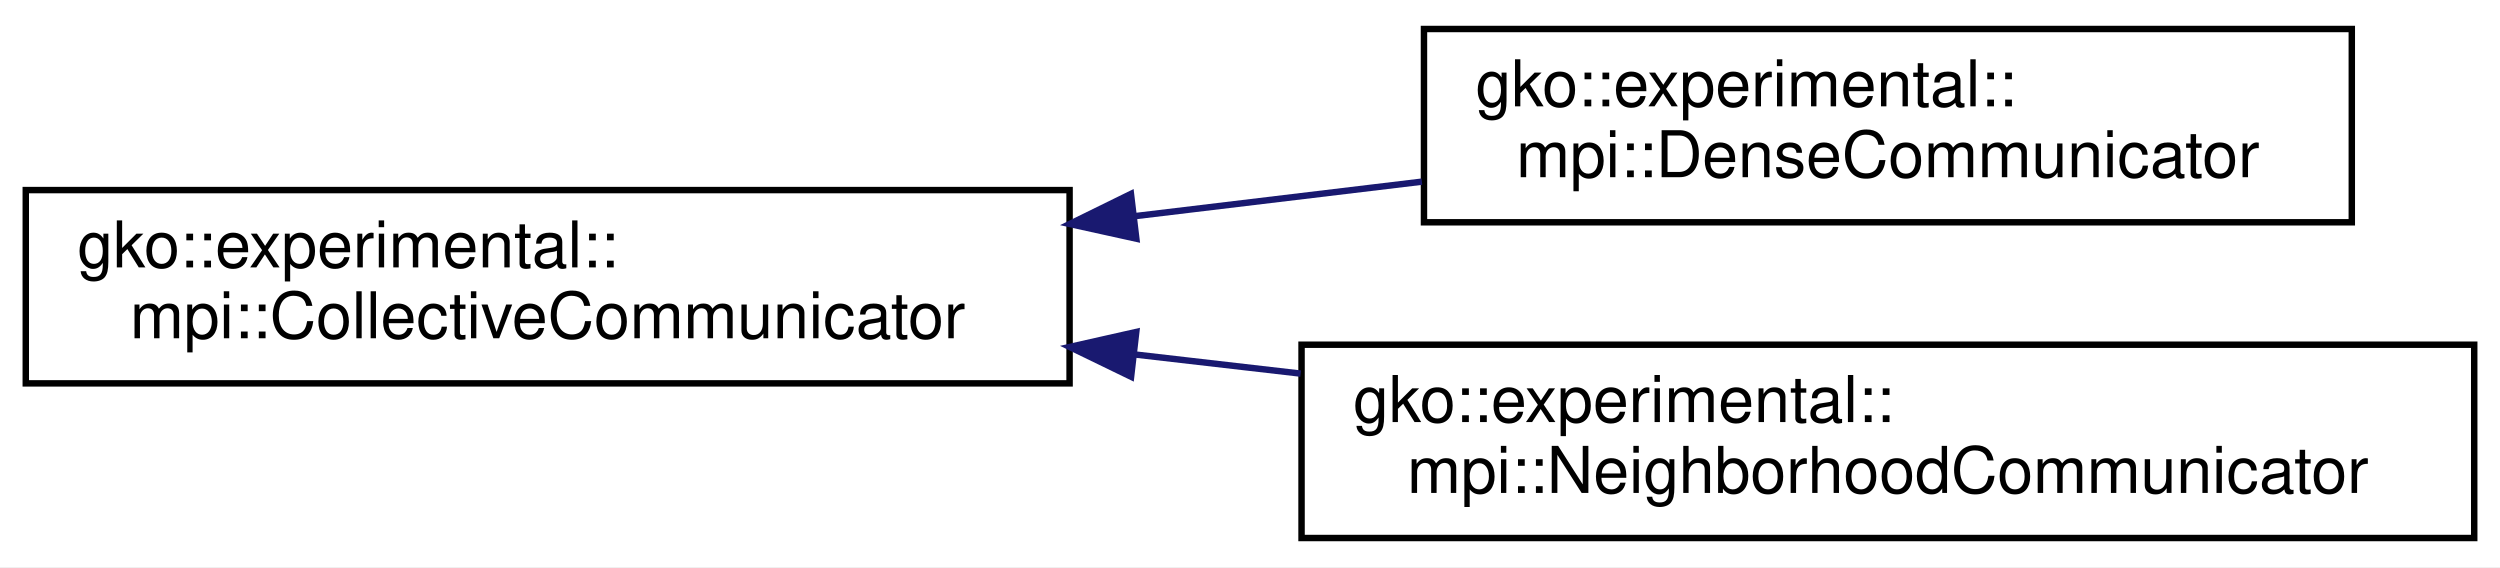
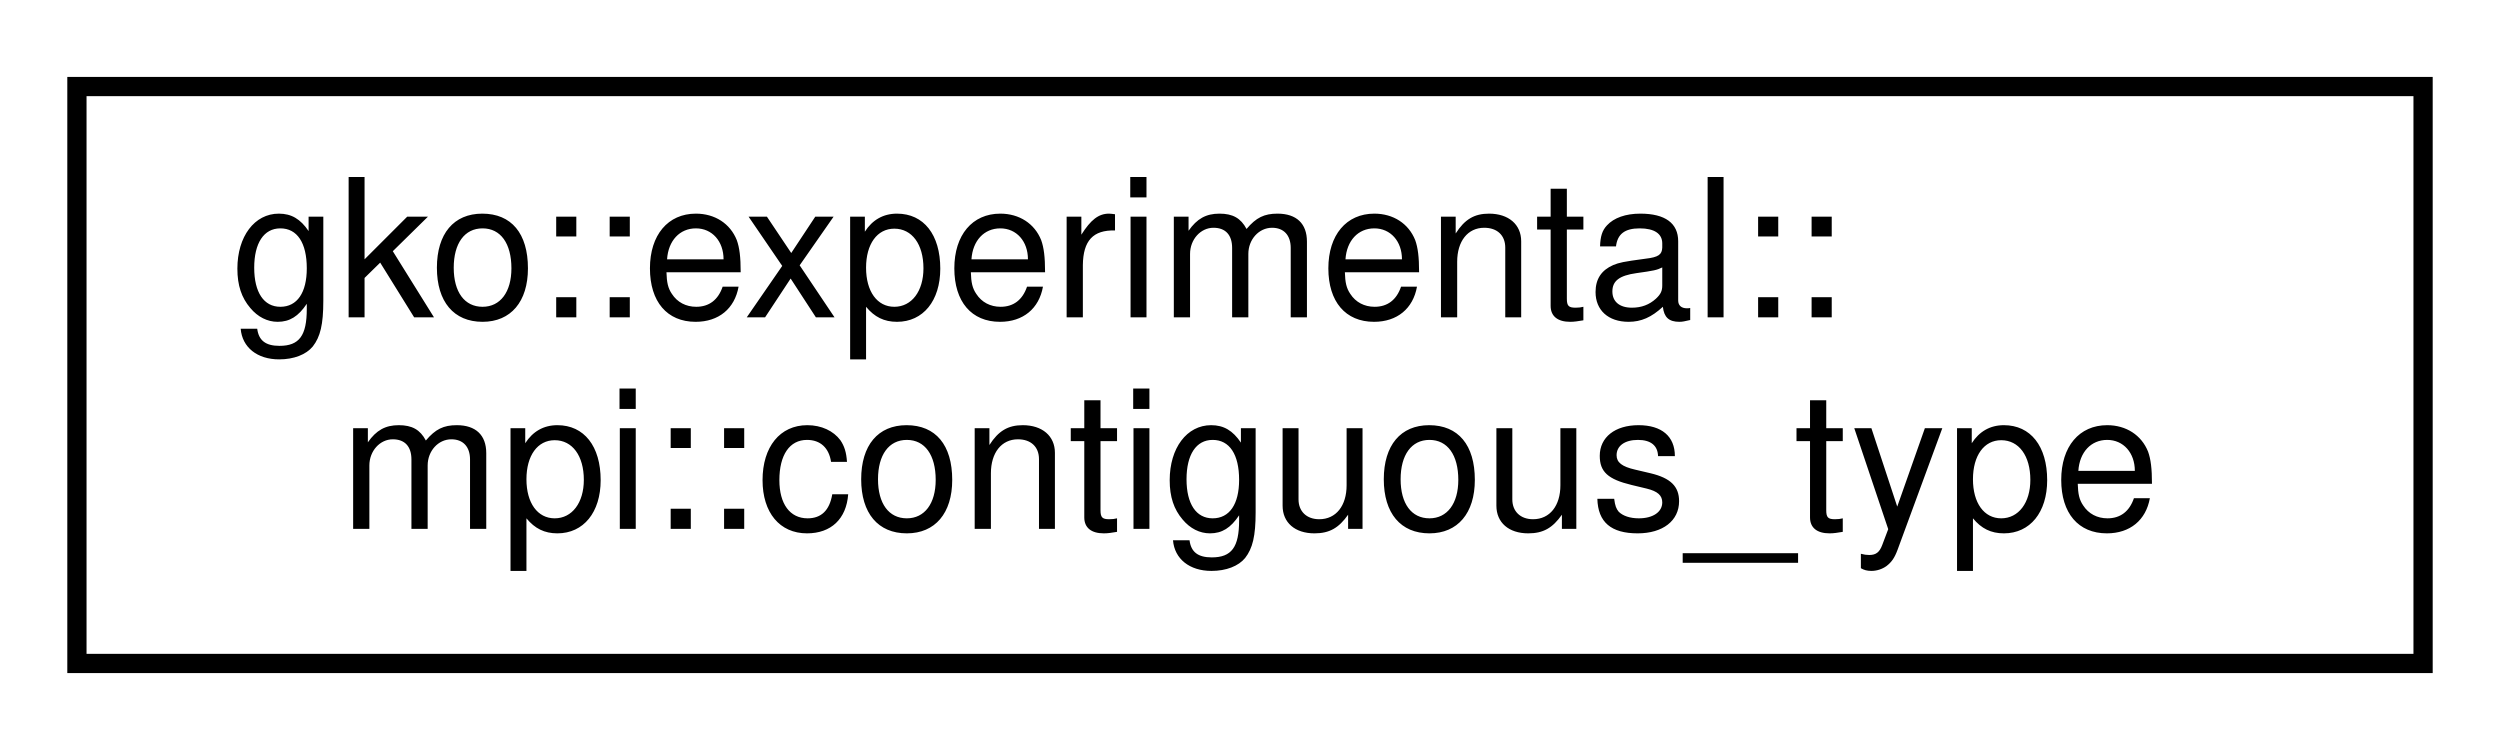
- <svg xmlns="http://www.w3.org/2000/svg" xmlns:xlink="http://www.w3.org/1999/xlink" width="388pt" height="88pt" viewBox="0.00 0.00 388.00 88.00">
-   <g id="graph0" class="graph" transform="scale(1 1) rotate(0) translate(4 84)">
-     <polygon fill="#ffffff" stroke="transparent" points="-4,4 -4,-84 384,-84 384,4 -4,4" />
+ <svg xmlns="http://www.w3.org/2000/svg" xmlns:xlink="http://www.w3.org/1999/xlink" width="130pt" height="39pt" viewBox="0.00 0.00 130.00 39.00">
+   <g id="graph0" class="graph" transform="scale(1 1) rotate(0) translate(4 35)">
+     <polygon fill="#ffffff" stroke="transparent" points="-4,4 -4,-35 126,-35 126,4 -4,4" />
    <g id="node1" class="node">
      <g id="a_node1">
-         <a xlink:href="classgko_1_1experimental_1_1mpi_1_1CollectiveCommunicator.html" target="_top" xlink:title="Interface for a collective communicator.">
-           <polygon fill="#ffffff" stroke="#000000" points="0,-24.5 0,-54.5 162,-54.5 162,-24.5 0,-24.5" />
-           <text text-anchor="start" x="8" y="-42.5" font-family="Helvetica,sans-Serif" font-size="10.00" fill="#000000">gko::experimental::</text>
-           <text text-anchor="middle" x="81" y="-31.5" font-family="Helvetica,sans-Serif" font-size="10.00" fill="#000000">mpi::CollectiveCommunicator</text>
+         <a xlink:href="classgko_1_1experimental_1_1mpi_1_1contiguous__type.html" target="_top" xlink:title="A move-only wrapper for a contiguous MPI_Datatype.">
+           <polygon fill="#ffffff" stroke="#000000" points="0,-.5 0,-30.5 122,-30.5 122,-.5 0,-.5" />
+           <text text-anchor="start" x="8" y="-18.5" font-family="Helvetica,sans-Serif" font-size="10.00" fill="#000000">gko::experimental::</text>
+           <text text-anchor="middle" x="61" y="-7.5" font-family="Helvetica,sans-Serif" font-size="10.00" fill="#000000">mpi::contiguous_type</text>
        </a>
      </g>
    </g>
-     <g id="node2" class="node">
-       <g id="a_node2">
-         <a xlink:href="classgko_1_1experimental_1_1mpi_1_1DenseCommunicator.html" target="_top" xlink:title="A CollectiveCommunicator that uses a dense communication.">
-           <polygon fill="#ffffff" stroke="#000000" points="217,-49.5 217,-79.5 361,-79.5 361,-49.5 217,-49.5" />
-           <text text-anchor="start" x="225" y="-67.5" font-family="Helvetica,sans-Serif" font-size="10.00" fill="#000000">gko::experimental::</text>
-           <text text-anchor="middle" x="289" y="-56.5" font-family="Helvetica,sans-Serif" font-size="10.00" fill="#000000">mpi::DenseCommunicator</text>
-         </a>
-       </g>
-     </g>
-     <g id="edge1" class="edge">
-       <path fill="none" stroke="#191970" d="M172.239,-50.466C187.111,-52.254 202.338,-54.084 216.676,-55.807" />
-       <polygon fill="#191970" stroke="#191970" points="172.36,-46.956 162.014,-49.237 171.525,-53.906 172.36,-46.956" />
-     </g>
-     <g id="node3" class="node">
-       <g id="a_node3">
-         <a xlink:href="classgko_1_1experimental_1_1mpi_1_1NeighborhoodCommunicator.html" target="_top" xlink:title="A CollectiveCommunicator that uses a neighborhood topology.">
-           <polygon fill="#ffffff" stroke="#000000" points="198,-.5 198,-30.5 380,-30.5 380,-.5 198,-.5" />
-           <text text-anchor="start" x="206" y="-18.5" font-family="Helvetica,sans-Serif" font-size="10.00" fill="#000000">gko::experimental::</text>
-           <text text-anchor="middle" x="289" y="-7.5" font-family="Helvetica,sans-Serif" font-size="10.00" fill="#000000">mpi::NeighborhoodCommunicator</text>
-         </a>
-       </g>
-     </g>
-     <g id="edge2" class="edge">
-       <path fill="none" stroke="#191970" d="M172.011,-28.999C180.585,-28.009 189.28,-27.006 197.856,-26.017" />
-       <polygon fill="#191970" stroke="#191970" points="171.547,-25.529 162.014,-30.152 172.349,-32.483 171.547,-25.529" />
-     </g>
  </g>
</svg>
